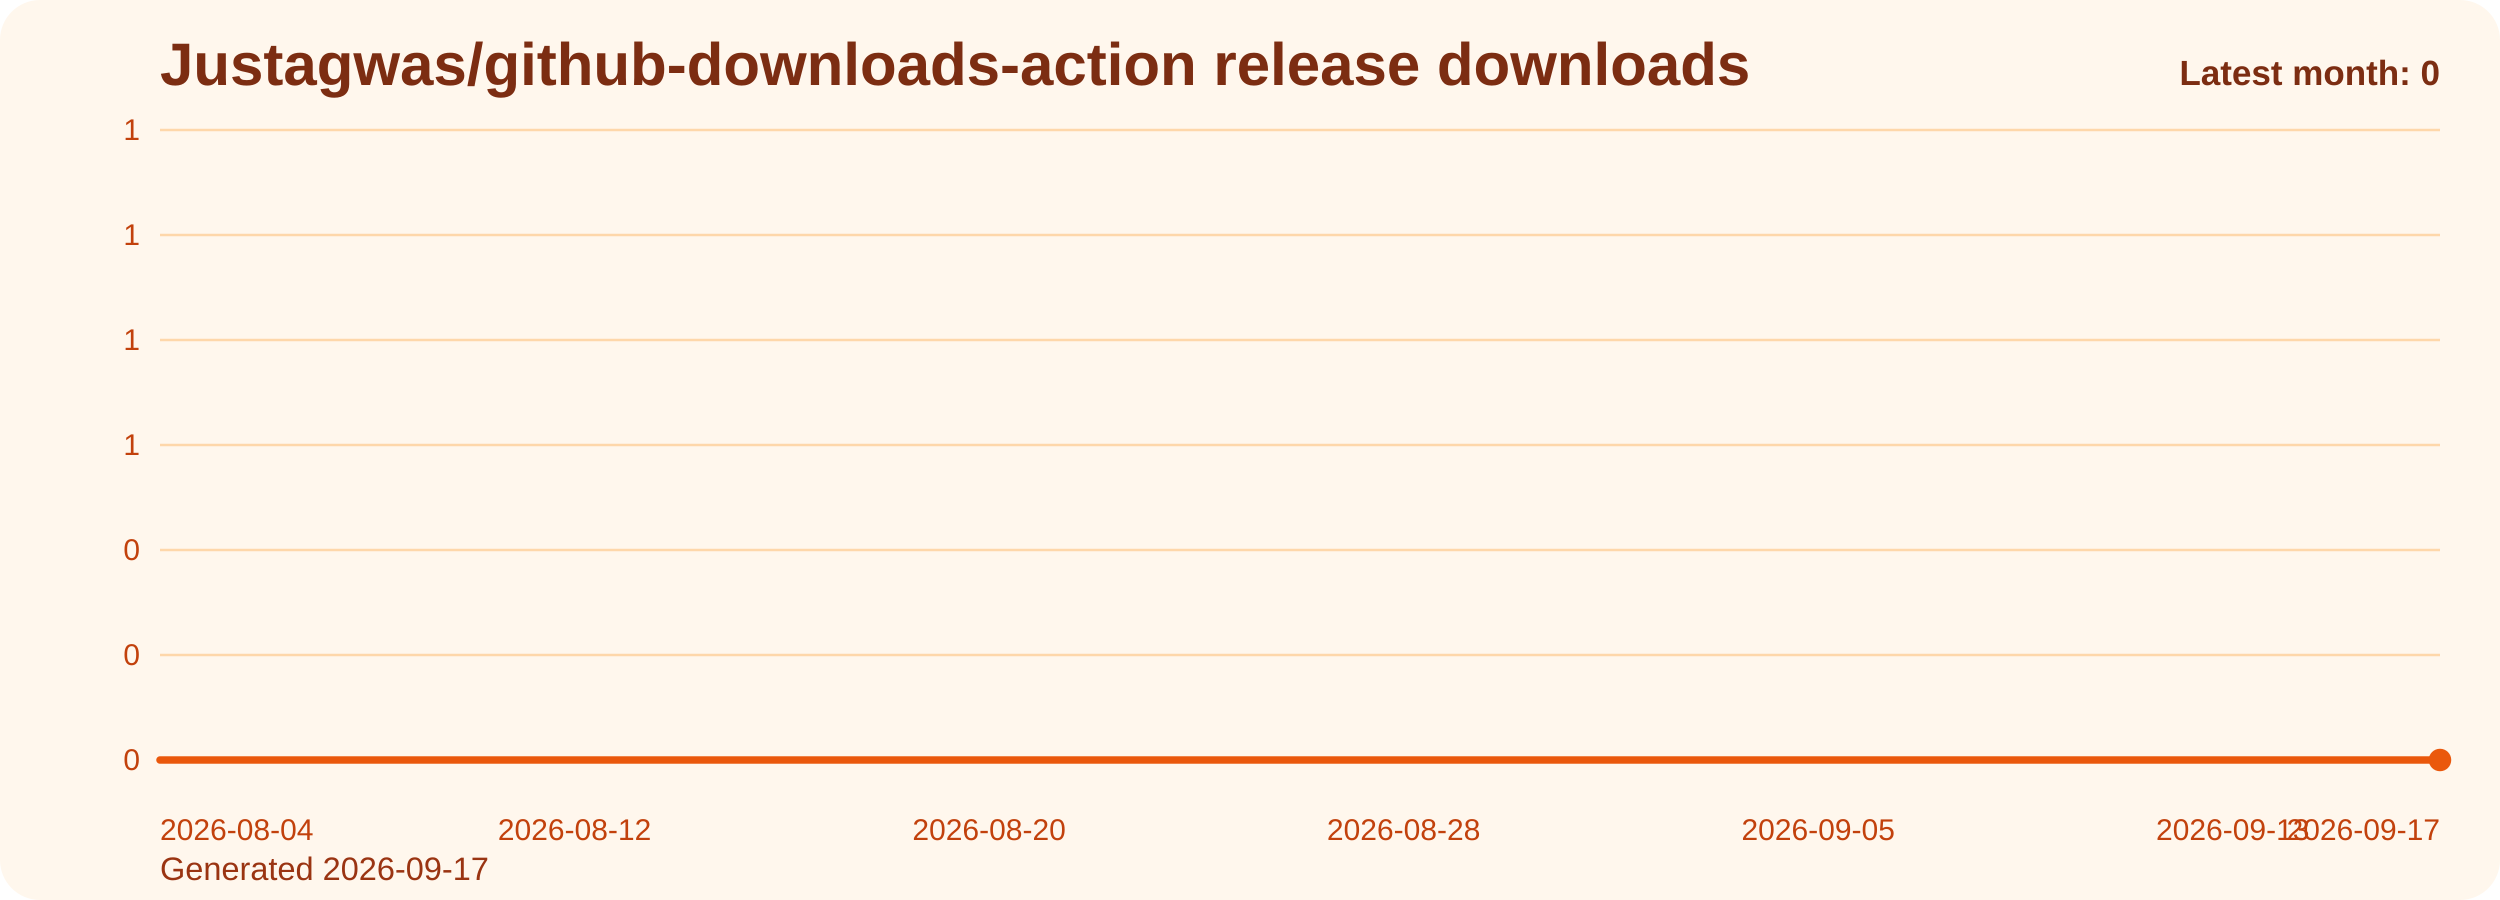
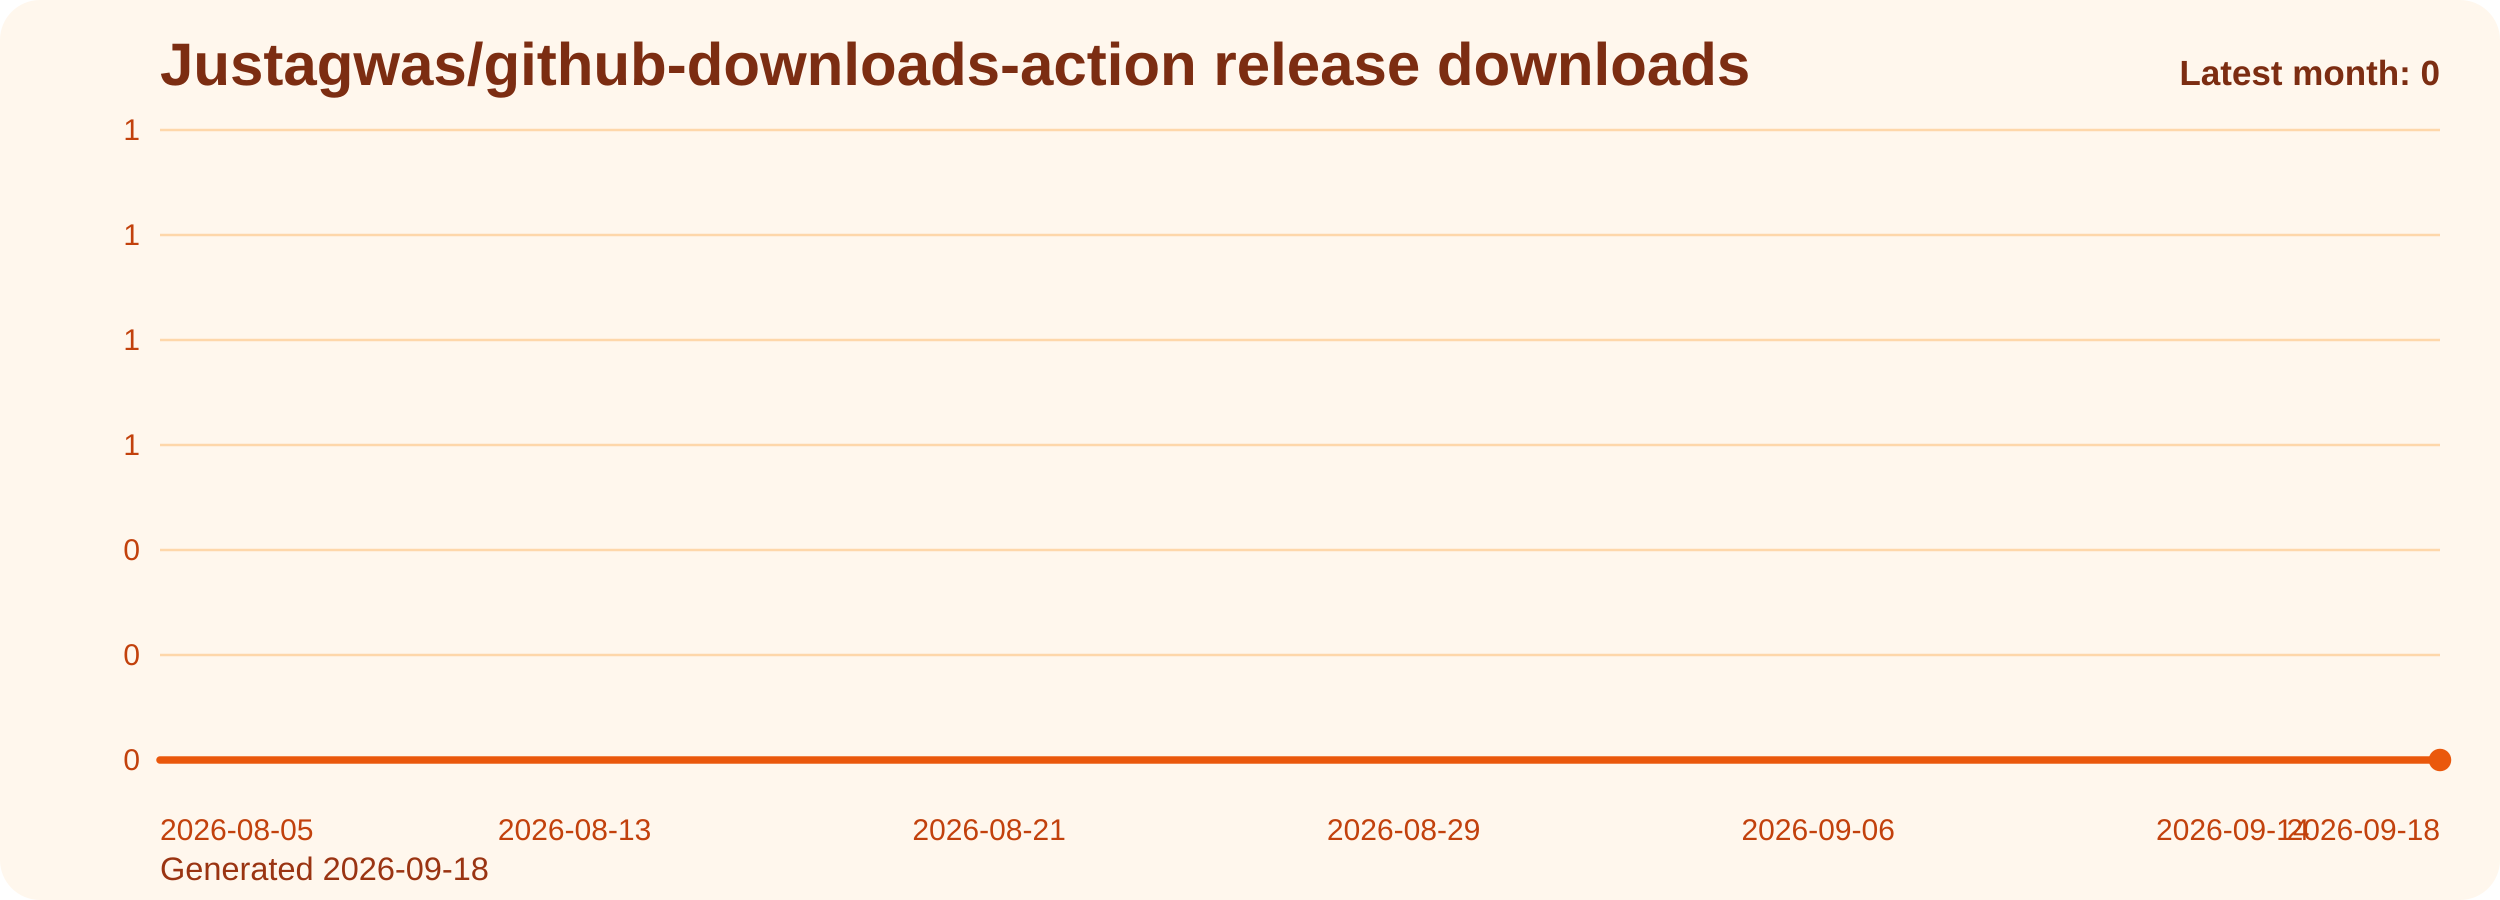
<svg xmlns="http://www.w3.org/2000/svg" viewBox="0 0 1000 360" role="img" aria-label="Justagwas/github-downloads-action release downloads chart">
  <defs>
    <linearGradient id="fill-monthly-orange" x1="0" y1="0" x2="0" y2="1">
      <stop offset="0%" stop-color="#f97316" stop-opacity="0.32" />
      <stop offset="100%" stop-color="#f97316" stop-opacity="0.05" />
    </linearGradient>
    <style>
      .bg { fill: #fff7ed; }
      .title { font: 700 24px Arial, sans-serif; fill: #7c2d12; }
      .sub { font: 400 13px Arial, sans-serif; fill: #9a3412; }
      .grid { stroke: #fed7aa; stroke-width: 1; }
      .axis { font: 400 12px Arial, sans-serif; fill: #c2410c; }
      .line { fill: none; stroke: #ea580c; stroke-width: 3; stroke-linecap: round; stroke-linejoin: round; }
      .dot { fill: #ea580c; }
      .value { font: 600 11px Arial, sans-serif; fill: #9a3412; }
      .latest { font: 700 14px Arial, sans-serif; fill: #7c2d12; }
    </style>
  </defs>
  <rect class="bg" x="0" y="0" width="1000" height="360" rx="16" />
  <text class="title" x="64" y="34">Justagwas/github-downloads-action release downloads</text>
-   <text class="sub" x="64" y="352">Generated 2026-09-17</text>
+   <text class="sub" x="64" y="352">Generated 2026-09-18</text>
  <line x1="64" y1="52.00" x2="976" y2="52.00" class="grid" />
  <text x="56" y="56.00" text-anchor="end" class="axis">1</text>
  <line x1="64" y1="94.00" x2="976" y2="94.00" class="grid" />
  <text x="56" y="98.00" text-anchor="end" class="axis">1</text>
  <line x1="64" y1="136.00" x2="976" y2="136.00" class="grid" />
  <text x="56" y="140.00" text-anchor="end" class="axis">1</text>
  <line x1="64" y1="178.00" x2="976" y2="178.00" class="grid" />
  <text x="56" y="182.00" text-anchor="end" class="axis">1</text>
  <line x1="64" y1="220.00" x2="976" y2="220.00" class="grid" />
  <text x="56" y="224.00" text-anchor="end" class="axis">0</text>
  <line x1="64" y1="262.00" x2="976" y2="262.00" class="grid" />
  <text x="56" y="266.00" text-anchor="end" class="axis">0</text>
  <line x1="64" y1="304.00" x2="976" y2="304.00" class="grid" />
  <text x="56" y="308.00" text-anchor="end" class="axis">0</text>
  <path d="M 64.00 304 L 64.00 304.00 L 84.73 304.00 L 105.45 304.00 L 126.18 304.00 L 146.91 304.00 L 167.64 304.00 L 188.36 304.00 L 209.09 304.00 L 229.82 304.00 L 250.55 304.00 L 271.27 304.00 L 292.00 304.00 L 312.73 304.00 L 333.45 304.00 L 354.18 304.00 L 374.91 304.00 L 395.64 304.00 L 416.36 304.00 L 437.09 304.00 L 457.82 304.00 L 478.55 304.00 L 499.27 304.00 L 520.00 304.00 L 540.73 304.00 L 561.45 304.00 L 582.18 304.00 L 602.91 304.00 L 623.64 304.00 L 644.36 304.00 L 665.09 304.00 L 685.82 304.00 L 706.55 304.00 L 727.27 304.00 L 748.00 304.00 L 768.73 304.00 L 789.45 304.00 L 810.18 304.00 L 830.91 304.00 L 851.64 304.00 L 872.36 304.00 L 893.09 304.00 L 913.82 304.00 L 934.55 304.00 L 955.27 304.00 L 976.00 304.00 L 976.00 304 Z" fill="url(#fill-monthly-orange)" />
  <polyline class="line" points="64.00,304.00 84.73,304.00 105.45,304.00 126.18,304.00 146.91,304.00 167.64,304.00 188.36,304.00 209.09,304.00 229.82,304.00 250.55,304.00 271.27,304.00 292.00,304.00 312.73,304.00 333.45,304.00 354.18,304.00 374.91,304.00 395.64,304.00 416.36,304.00 437.09,304.00 457.82,304.00 478.55,304.00 499.27,304.00 520.00,304.00 540.73,304.00 561.45,304.00 582.18,304.00 602.91,304.00 623.64,304.00 644.36,304.00 665.09,304.00 685.82,304.00 706.55,304.00 727.27,304.00 748.00,304.00 768.73,304.00 789.45,304.00 810.18,304.00 830.91,304.00 851.64,304.00 872.36,304.00 893.09,304.00 913.82,304.00 934.55,304.00 955.27,304.00 976.00,304.00" />
  <circle class="dot" cx="976.00" cy="304.00" r="4.5" />
-   <text class="axis" x="64.00" y="336" text-anchor="start">2026-08-04</text>
-   <text class="axis" x="229.82" y="336" text-anchor="middle">2026-08-12</text>
-   <text class="axis" x="395.64" y="336" text-anchor="middle">2026-08-20</text>
-   <text class="axis" x="561.45" y="336" text-anchor="middle">2026-08-28</text>
-   <text class="axis" x="727.27" y="336" text-anchor="middle">2026-09-05</text>
-   <text class="axis" x="893.09" y="336" text-anchor="middle">2026-09-13</text>
-   <text class="axis" x="976.00" y="336" text-anchor="end">2026-09-17</text>
+   <text class="axis" x="64.00" y="336" text-anchor="start">2026-08-05</text>
+   <text class="axis" x="229.82" y="336" text-anchor="middle">2026-08-13</text>
+   <text class="axis" x="395.64" y="336" text-anchor="middle">2026-08-21</text>
+   <text class="axis" x="561.45" y="336" text-anchor="middle">2026-08-29</text>
+   <text class="axis" x="727.27" y="336" text-anchor="middle">2026-09-06</text>
+   <text class="axis" x="893.09" y="336" text-anchor="middle">2026-09-14</text>
+   <text class="axis" x="976.00" y="336" text-anchor="end">2026-09-18</text>
  <text class="latest" x="976" y="34" text-anchor="end">Latest month: 0</text>
</svg>
